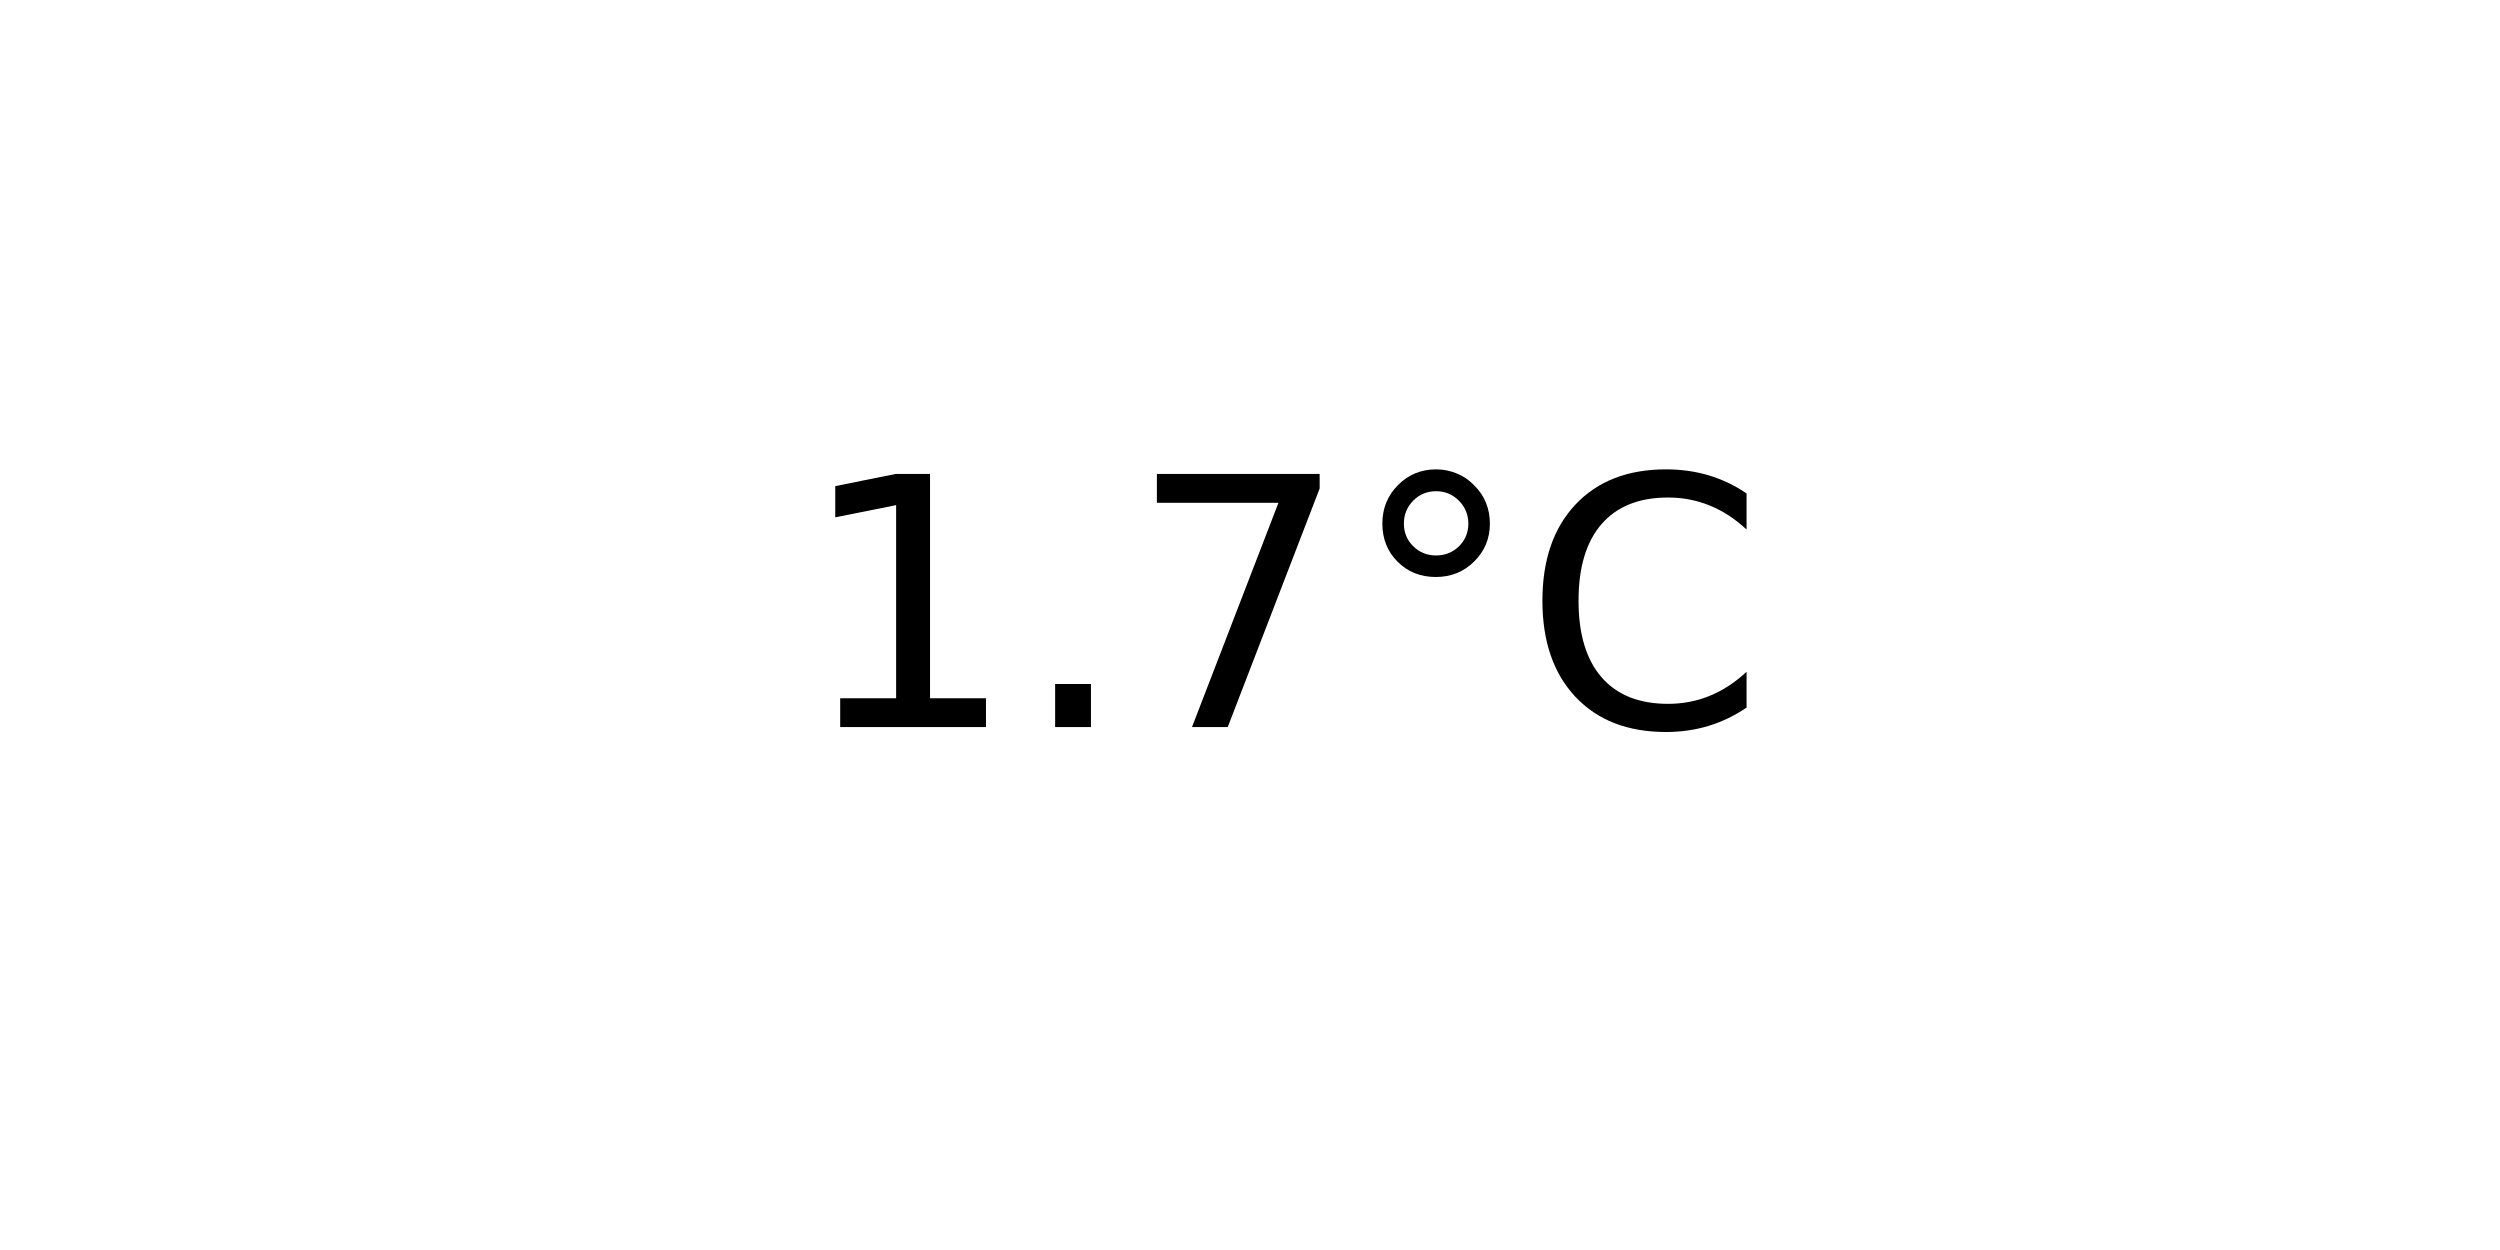
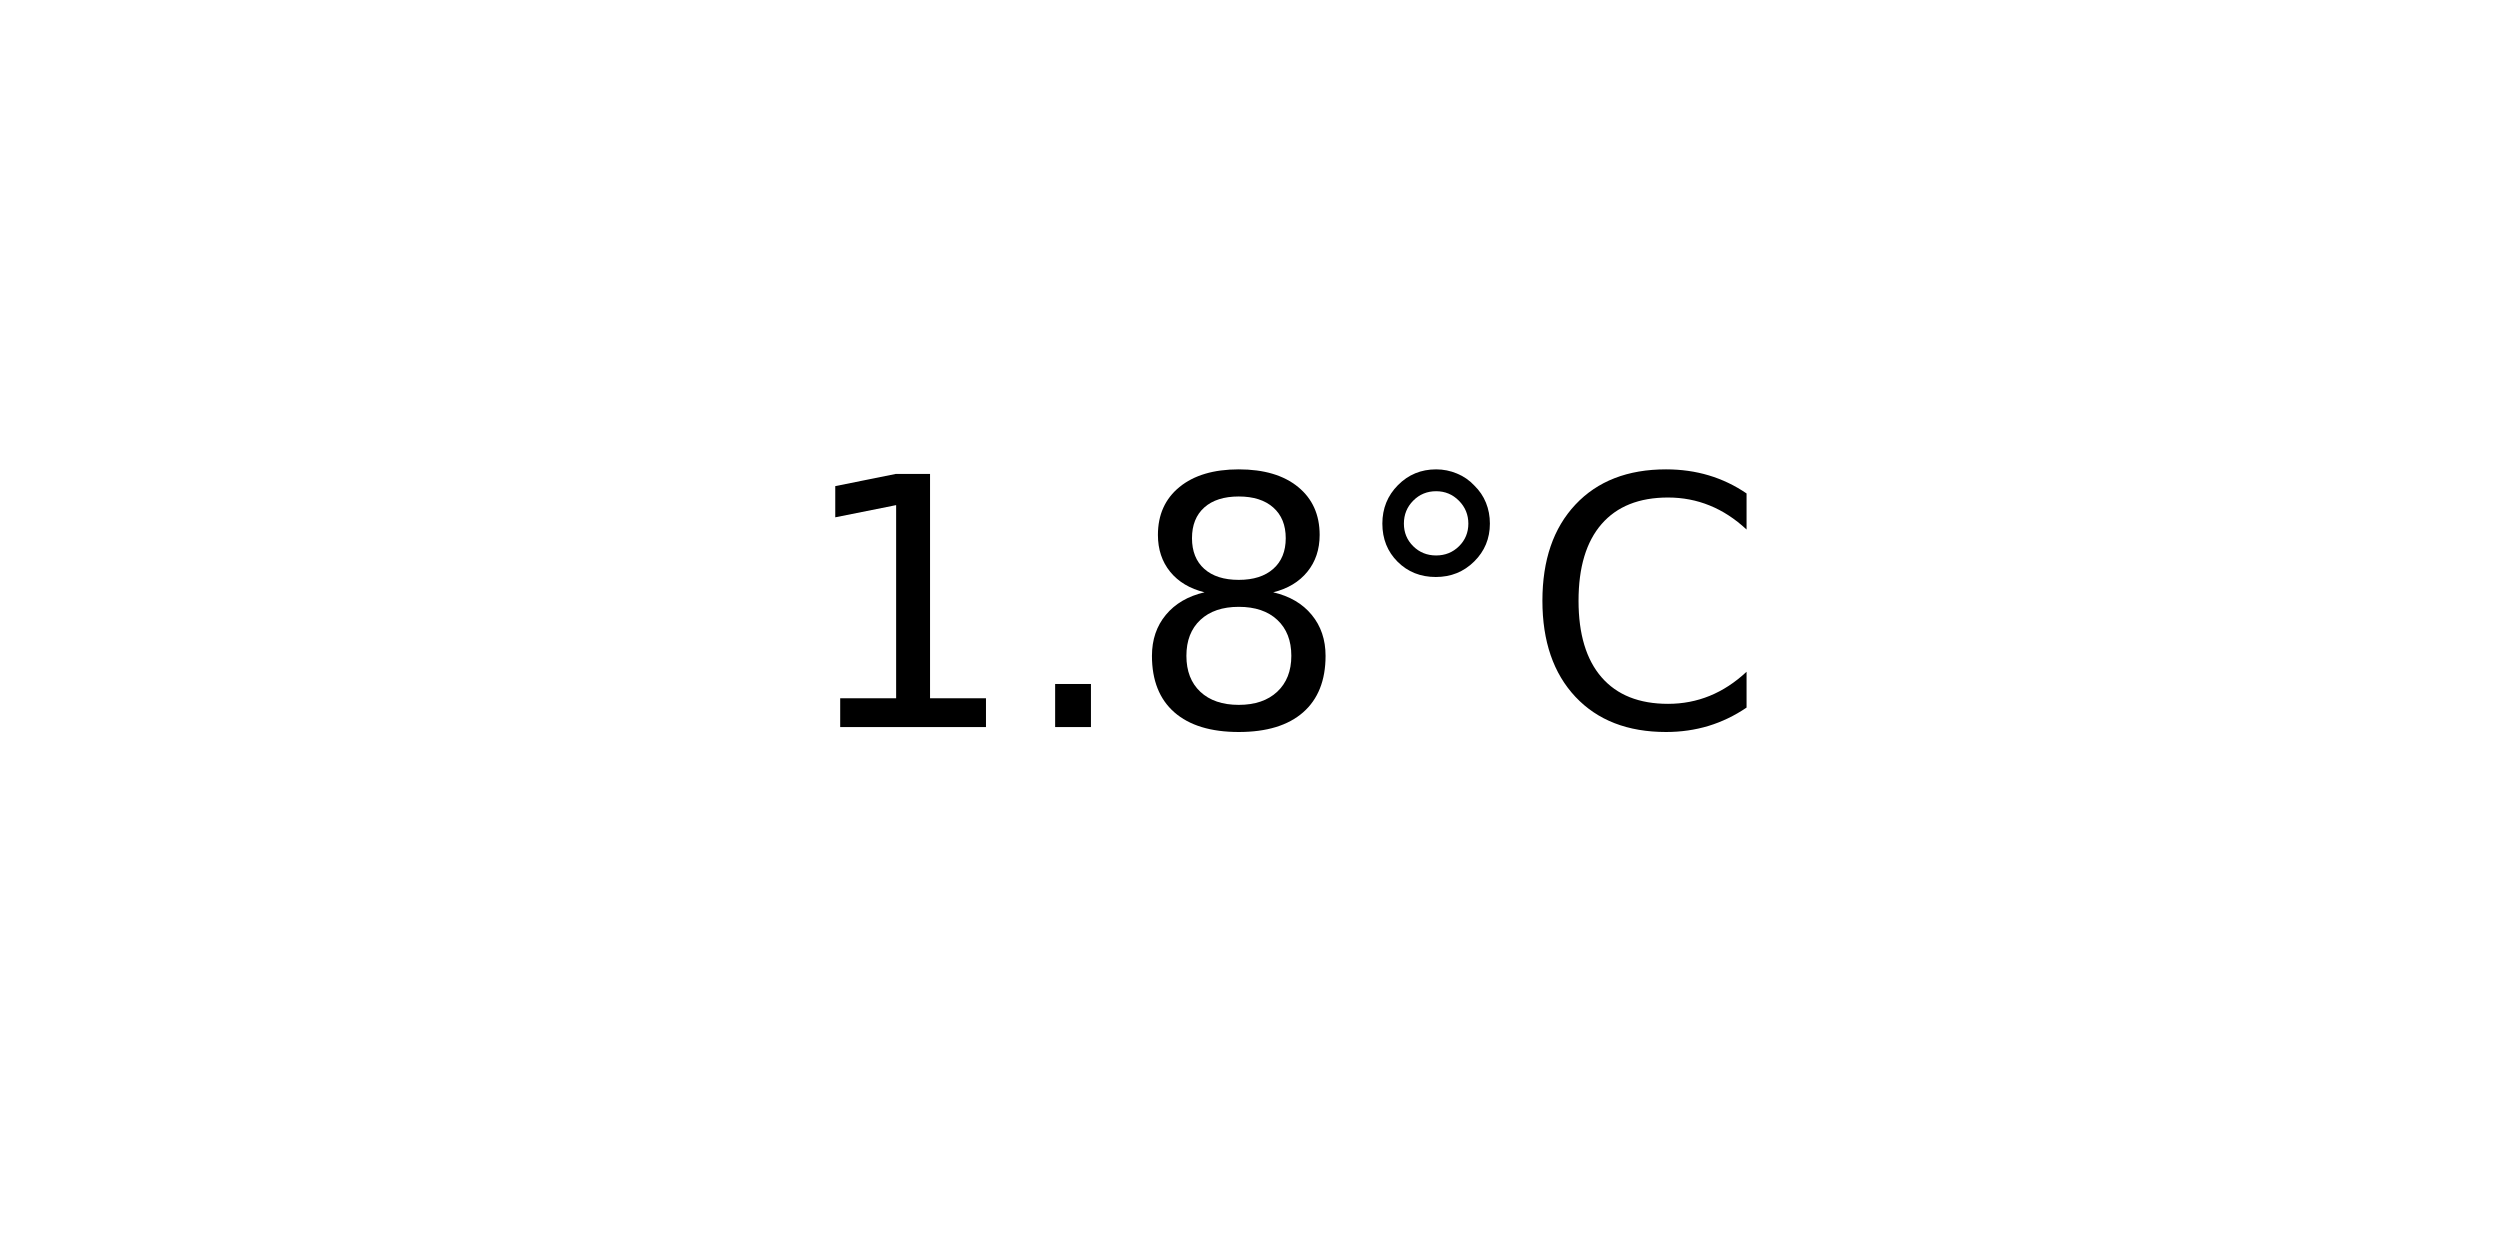
<svg xmlns="http://www.w3.org/2000/svg" xmlns:xlink="http://www.w3.org/1999/xlink" width="72pt" height="36pt" viewBox="0 0 72 36" version="1.1">
  <defs>
    <style type="text/css">*{stroke-linejoin: round; stroke-linecap: butt}</style>
  </defs>
  <g id="figure_1">
    <g id="axes_1">
      <g id="text_1">
        <g transform="translate(22.95703 20.93937) scale(0.1 -0.1)">
          <defs>
            <path id="DejaVuSans-31" d="M 794 531  L 1825 531  L 1825 4091  L 703 3866  L 703 4441  L 1819 4666  L 2450 4666  L 2450 531  L 3481 531  L 3481 0  L 794 0  L 794 531  z " transform="scale(0.015625)" />
            <path id="DejaVuSans-2e" d="M 684 794  L 1344 794  L 1344 0  L 684 0  L 684 794  z " transform="scale(0.015625)" />
-             <path id="DejaVuSans-37" d="M 525 4666  L 3525 4666  L 3525 4397  L 1831 0  L 1172 0  L 2766 4134  L 525 4134  L 525 4666  z " transform="scale(0.015625)" />
+             <path id="DejaVuSans-38" d="M 2034 2216  Q 1584 2216 1326 1975  Q 1069 1734 1069 1313  Q 1069 891 1326 650  Q 1584 409 2034 409  Q 2484 409 2743 651  Q 3003 894 3003 1313  Q 3003 1734 2745 1975  Q 2488 2216 2034 2216  z M 1403 2484  Q 997 2584 770 2862  Q 544 3141 544 3541  Q 544 4100 942 4425  Q 1341 4750 2034 4750  Q 2731 4750 3128 4425  Q 3525 4100 3525 3541  Q 3525 3141 3298 2862  Q 3072 2584 2669 2484  Q 3125 2378 3379 2068  Q 3634 1759 3634 1313  Q 3634 634 3220 271  Q 2806 -91 2034 -91  Q 1263 -91 848 271  Q 434 634 434 1313  Q 434 1759 690 2068  Q 947 2378 1403 2484  z M 1172 3481  Q 1172 3119 1398 2916  Q 1625 2713 2034 2713  Q 2441 2713 2670 2916  Q 2900 3119 2900 3481  Q 2900 3844 2670 4047  Q 2441 4250 2034 4250  Q 1625 4250 1398 4047  Q 1172 3844 1172 3481  z " transform="scale(0.015625)" />
            <path id="DejaVuSans-b0" d="M 1600 4347  Q 1350 4347 1178 4173  Q 1006 4000 1006 3750  Q 1006 3503 1178 3333  Q 1350 3163 1600 3163  Q 1850 3163 2022 3333  Q 2194 3503 2194 3750  Q 2194 3997 2020 4172  Q 1847 4347 1600 4347  z M 1600 4750  Q 1800 4750 1984 4673  Q 2169 4597 2303 4453  Q 2447 4313 2519 4134  Q 2591 3956 2591 3750  Q 2591 3338 2302 3052  Q 2013 2766 1594 2766  Q 1172 2766 890 3047  Q 609 3328 609 3750  Q 609 4169 896 4459  Q 1184 4750 1600 4750  z " transform="scale(0.015625)" />
            <path id="DejaVuSans-43" d="M 4122 4306  L 4122 3641  Q 3803 3938 3442 4084  Q 3081 4231 2675 4231  Q 1875 4231 1450 3742  Q 1025 3253 1025 2328  Q 1025 1406 1450 917  Q 1875 428 2675 428  Q 3081 428 3442 575  Q 3803 722 4122 1019  L 4122 359  Q 3791 134 3420 21  Q 3050 -91 2638 -91  Q 1578 -91 968 557  Q 359 1206 359 2328  Q 359 3453 968 4101  Q 1578 4750 2638 4750  Q 3056 4750 3426 4639  Q 3797 4528 4122 4306  z " transform="scale(0.015625)" />
          </defs>
          <use xlink:href="#DejaVuSans-31" />
          <use xlink:href="#DejaVuSans-2e" x="63.623" />
-           <use xlink:href="#DejaVuSans-37" x="95.41" />
+           <use xlink:href="#DejaVuSans-38" x="95.41" />
          <use xlink:href="#DejaVuSans-b0" x="159.033" />
          <use xlink:href="#DejaVuSans-43" x="209.033" />
        </g>
      </g>
    </g>
  </g>
</svg>
